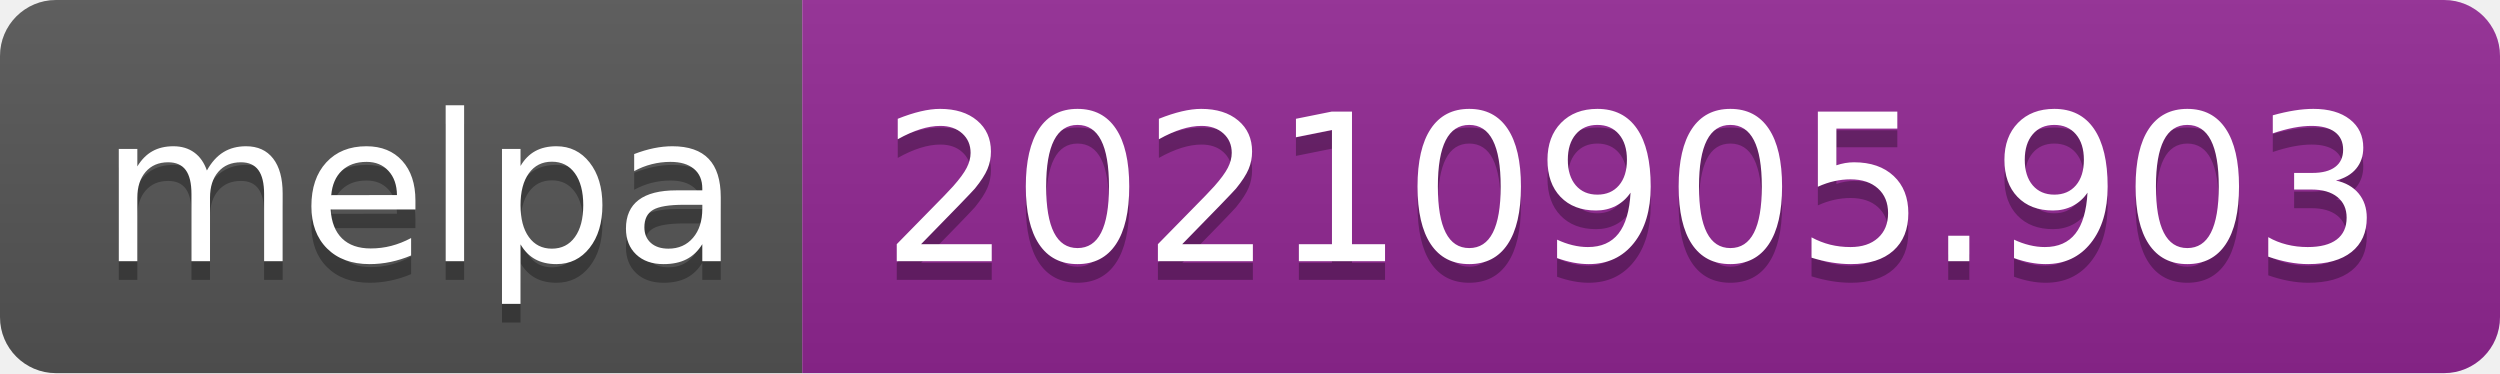
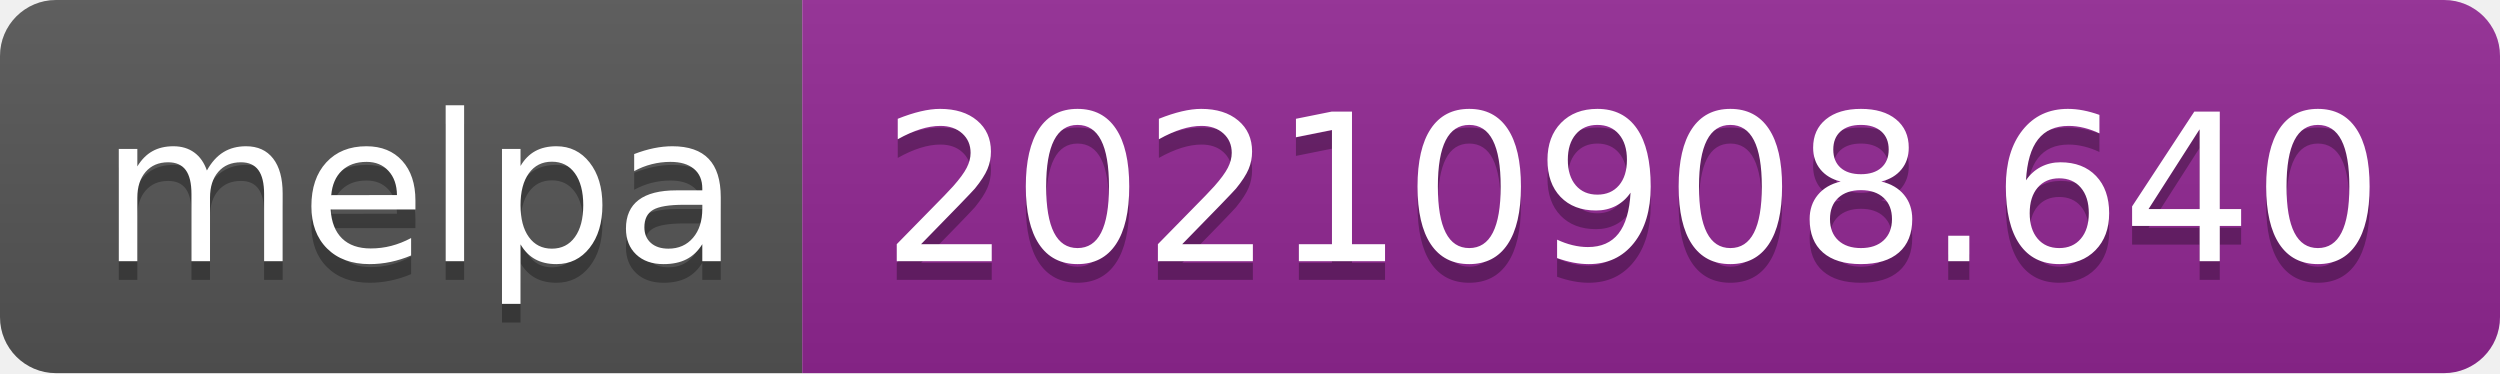
- <svg xmlns="http://www.w3.org/2000/svg" width="134" height="20" role="img" aria-label="melpa: 20210905.903">
+ <svg xmlns="http://www.w3.org/2000/svg" width="134" height="20" role="img" aria-label="melpa: 20210908.640">
  <linearGradient id="s" x2="0" y2="100%">
    <stop offset="0" stop-color="#bbb" stop-opacity=".1" />
    <stop offset="1" stop-opacity=".1" />
  </linearGradient>
  <clipPath id="r">
    <rect width="134" height="20" rx="3" fill="#fff" />
  </clipPath>
  <g clip-path="url(#r)">
    <rect width="43" height="20" fill="#555" />
    <rect x="43" width="91" height="20" fill="#922793" />
    <rect width="134" height="20" fill="url(#s)" />
  </g>
  <g fill="#fff" text-anchor="middle" font-family="Verdana,Geneva,DejaVu Sans,sans-serif" text-rendering="geometricPrecision" font-size="110">
    <text aria-hidden="true" x="225" y="150" fill="#010101" fill-opacity=".3" transform="scale(.1)" textLength="330">melpa</text>
    <text x="225" y="140" transform="scale(.1)" fill="#fff" textLength="330">melpa</text>
-     <text aria-hidden="true" x="875" y="150" fill="#010101" fill-opacity=".3" transform="scale(.1)" textLength="810">20210905.903</text>
-     <text x="875" y="140" transform="scale(.1)" fill="#fff" textLength="810">20210905.903</text>
+     <text aria-hidden="true" x="875" y="150" fill="#010101" fill-opacity=".3" transform="scale(.1)" textLength="810">20210908.640</text>
+     <text x="875" y="140" transform="scale(.1)" fill="#fff" textLength="810">20210908.640</text>
  </g>
</svg>
